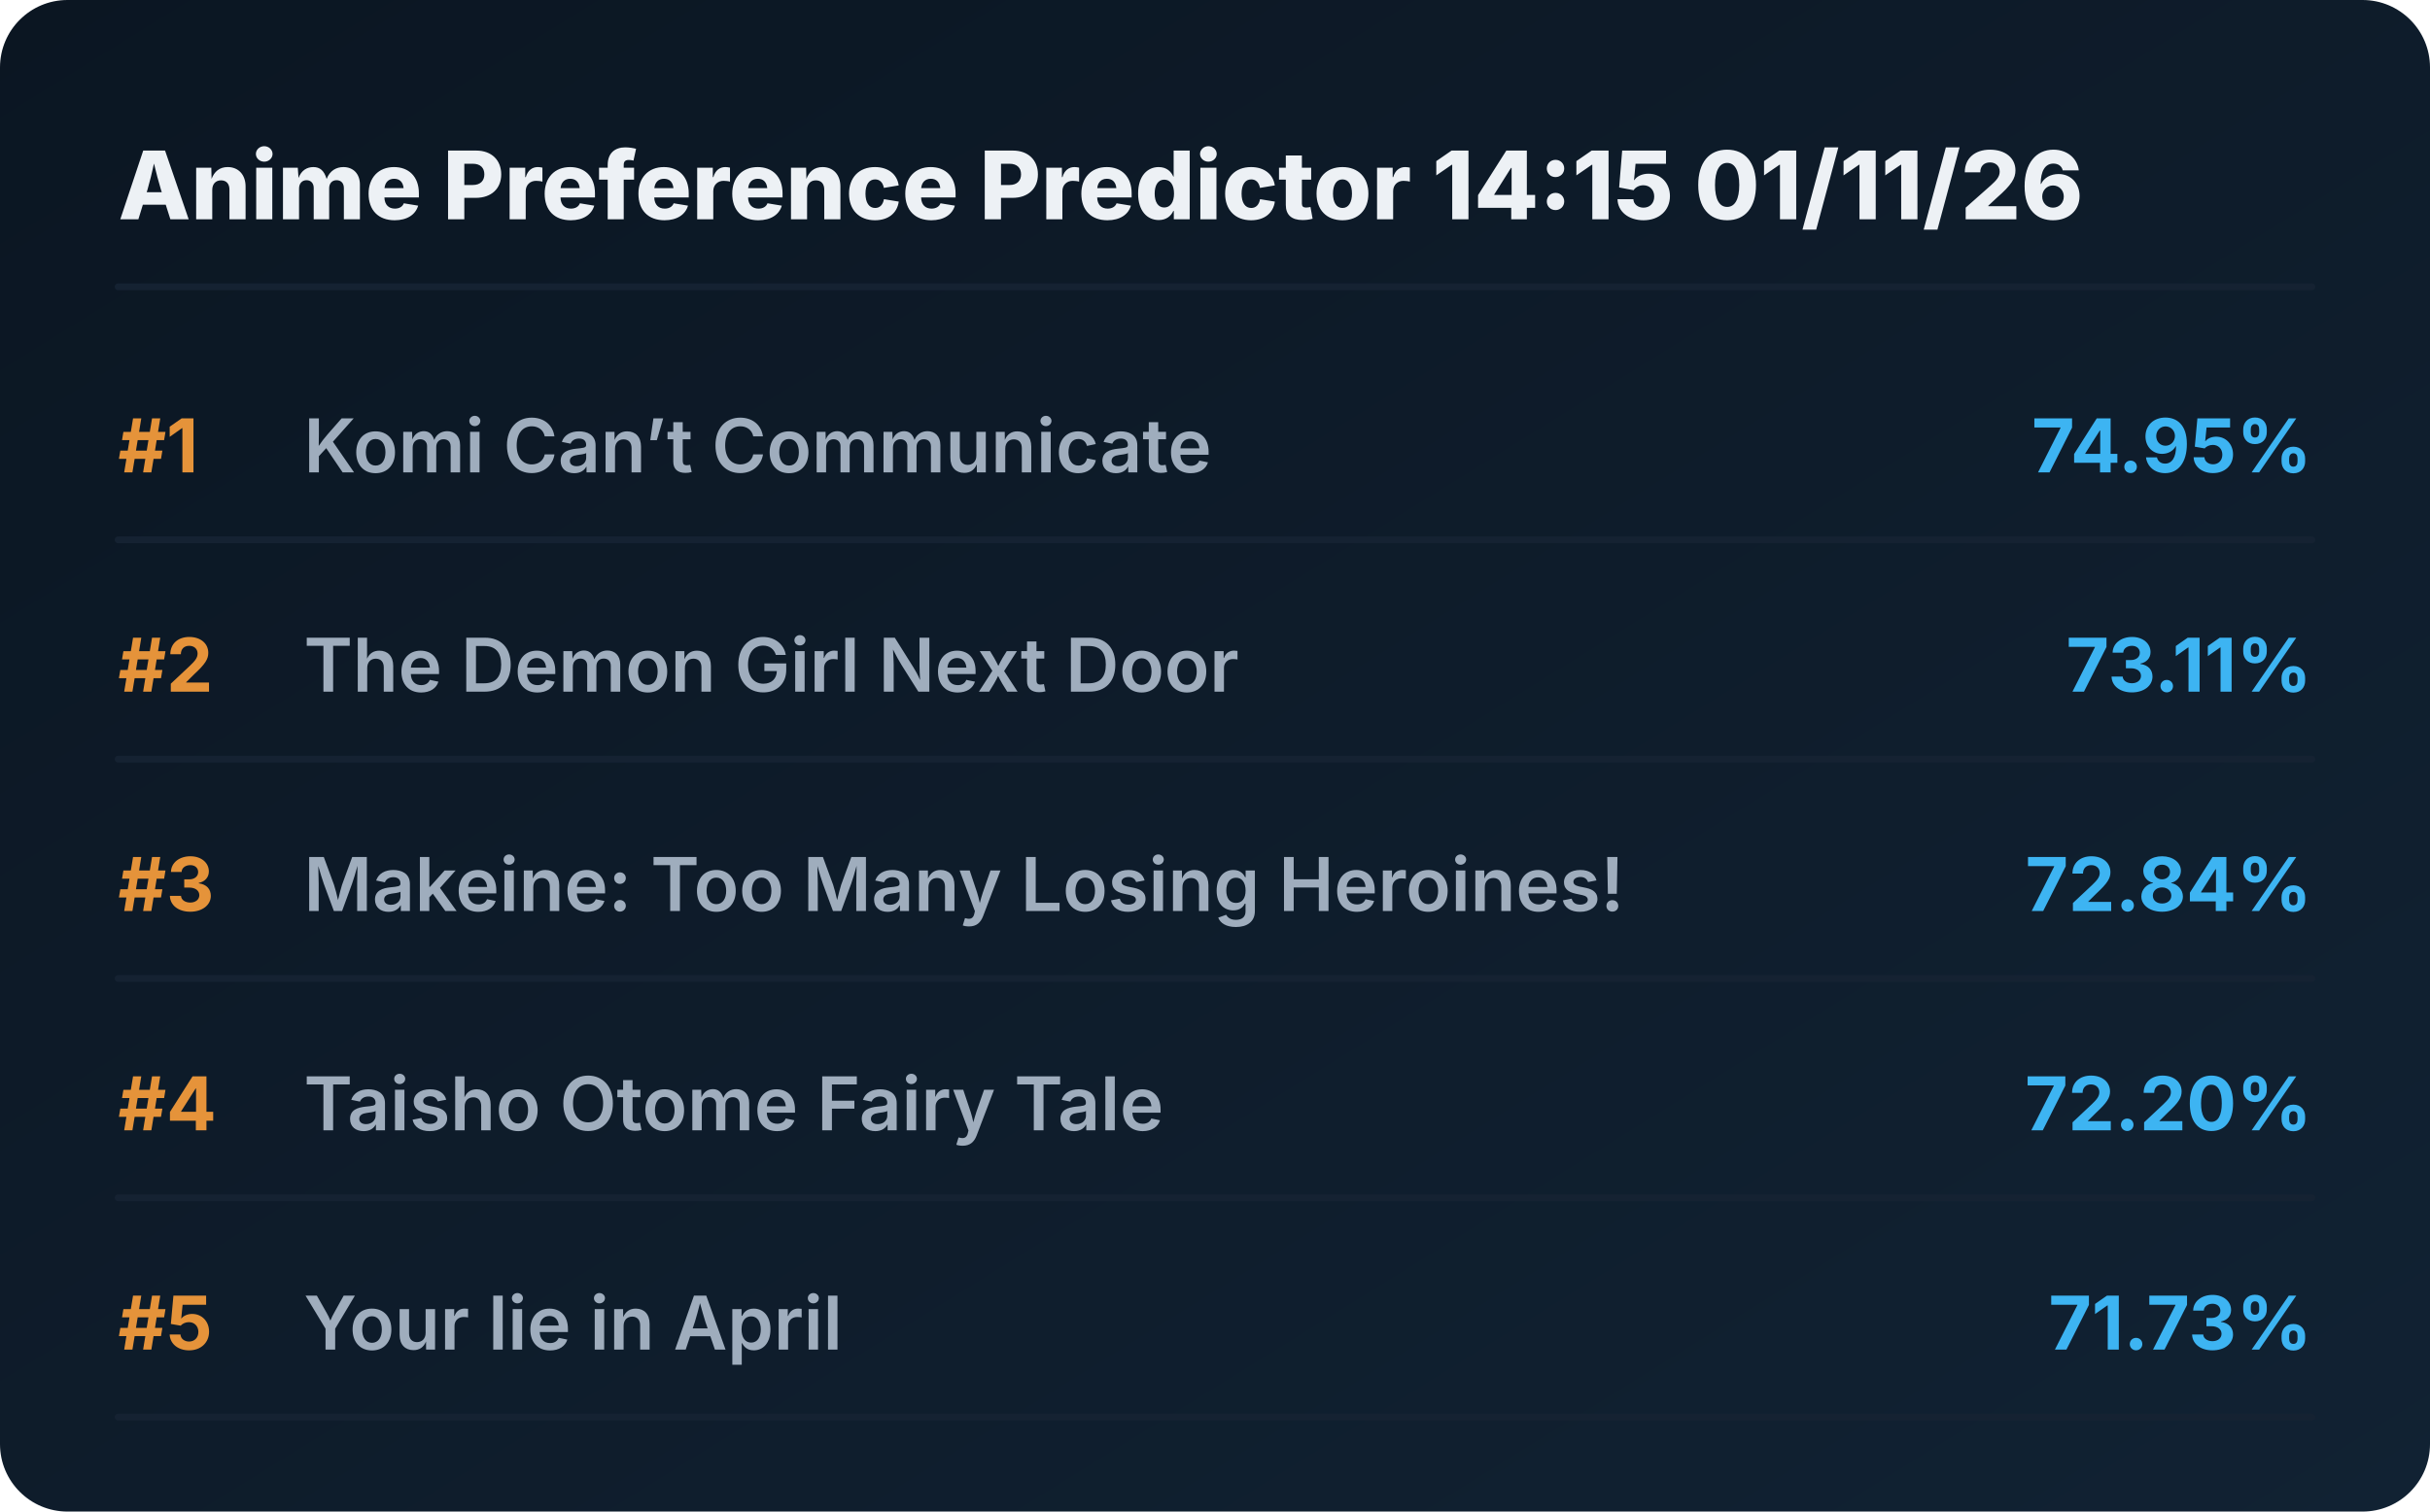
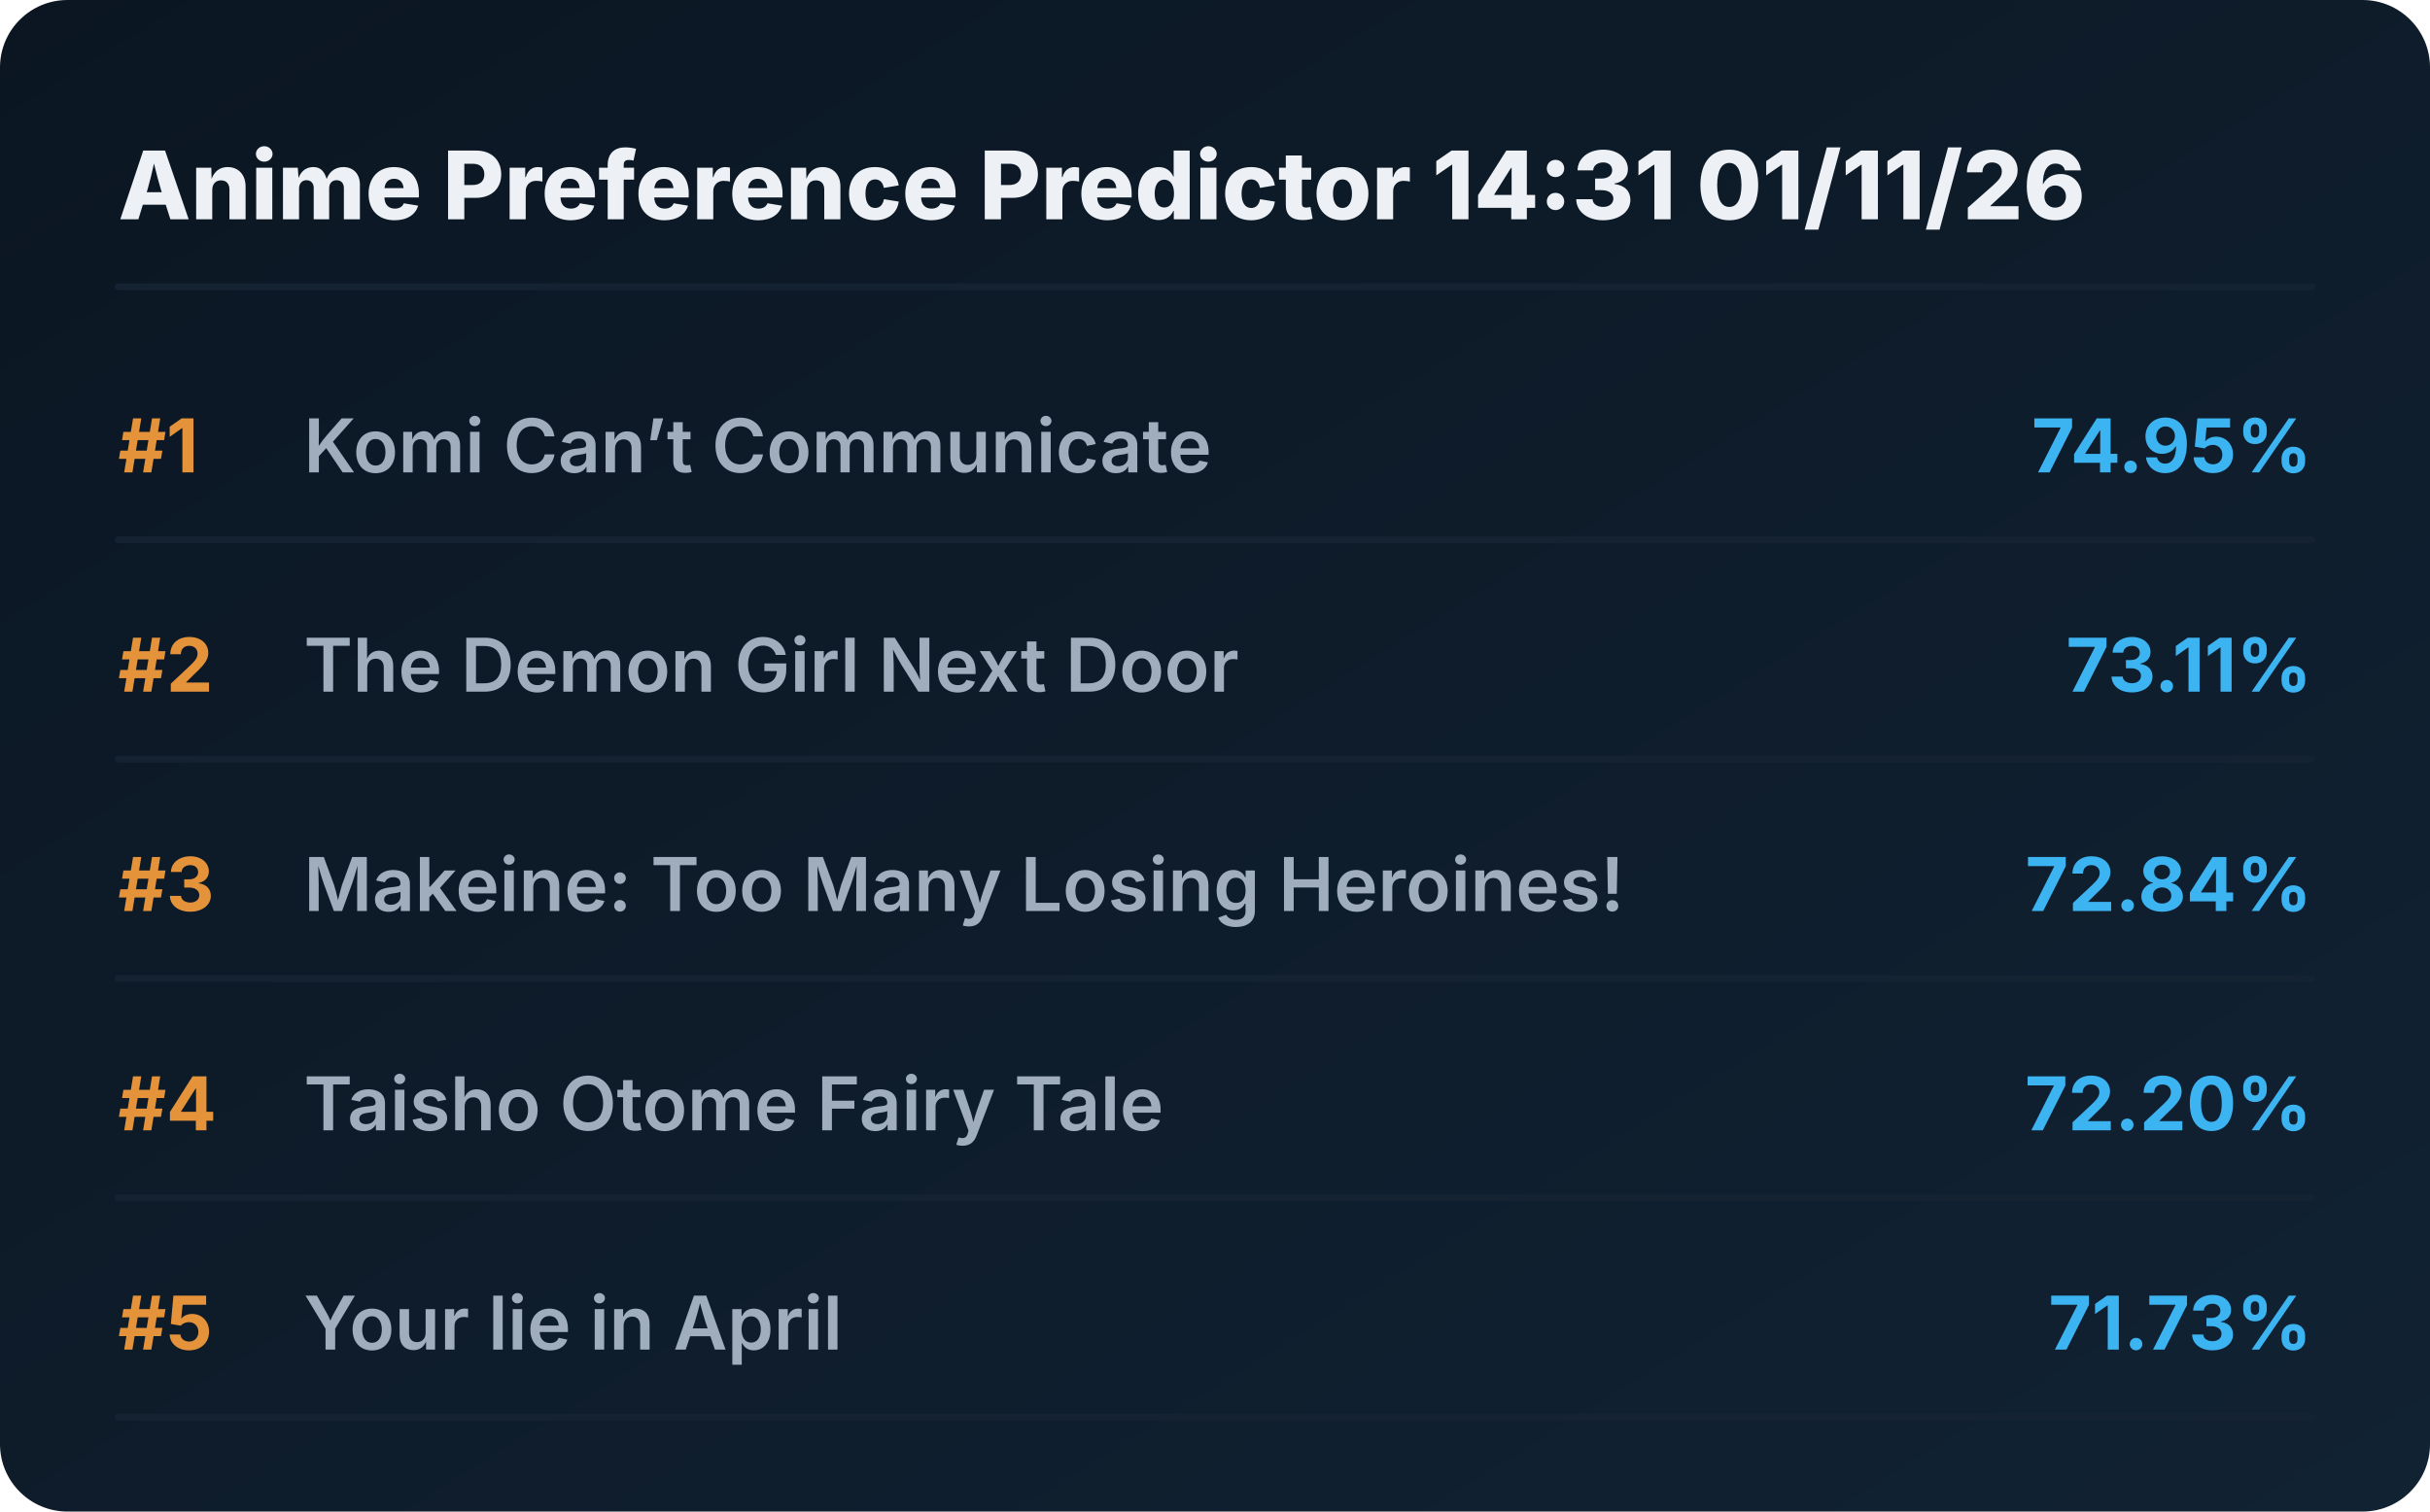
<svg xmlns="http://www.w3.org/2000/svg" viewBox="0 0 720 448" preserveAspectRatio="xMidYMid meet" style="width: 100%; height: auto; max-width: 720px;">
  <defs>
    <linearGradient id="boxGrad" x1="0%" y1="0%" x2="100%" y2="100%">
      <stop offset="0%" stop-color="#0b1622" />
      <stop offset="100%" stop-color="#112233" />
    </linearGradient>
    <clipPath id="titleClip">
      <rect x="90" y="0" width="510" height="100%" />
    </clipPath>
  </defs>
  <style>
    .bg { fill: url(#boxGrad); rx: 20px; }
    .header { font-family: 'Overpass', 'Inter', system-ui, sans-serif; font-weight: 800; font-size: 28px; fill: #edf1f5; }
    .rank { font-family: 'Overpass', 'Inter', system-ui, sans-serif; font-weight: 700; font-size: 22px; fill: #e5933a; }
    .title { font-family: 'Overpass', 'Inter', system-ui, sans-serif; font-weight: 600; font-size: 22px; fill: #9fadbd; }
    .score { font-family: 'Overpass', 'Inter', system-ui, sans-serif; font-weight: 700; font-size: 22px; fill: #3db4f2; }
    .line { stroke: #152232; stroke-width: 2; stroke-linecap: round; }
  </style>
  <rect class="bg" width="720" height="448" />
-   <text x="35" y="65" class="header">Anime Preference Predictor 14:15 01/11/26</text>
+   <text x="35" y="65" class="header">Anime Preference Predictor 14:31 01/11/26</text>
  <line x1="35" y1="85" x2="685" y2="85" class="line" />
  <g transform="translate(0, 0)">
    <text x="35" y="140" class="rank">#1</text>
    <text x="90" y="140" class="title">Komi Can’t Communicate</text>
    <text x="685" y="140" class="score" text-anchor="end">74.95%</text>
    <line x1="35" y1="160" x2="685" y2="160" class="line" />
  </g>
  <g transform="translate(0, 65)">
    <text x="35" y="140" class="rank">#2</text>
    <text x="90" y="140" class="title">The Demon Girl Next Door</text>
    <text x="685" y="140" class="score" text-anchor="end">73.11%</text>
    <line x1="35" y1="160" x2="685" y2="160" class="line" />
  </g>
  <g transform="translate(0, 130)">
    <text x="35" y="140" class="rank">#3</text>
    <text x="90" y="140" class="title">Makeine: Too Many Losing Heroines!</text>
    <text x="685" y="140" class="score" text-anchor="end">72.84%</text>
    <line x1="35" y1="160" x2="685" y2="160" class="line" />
  </g>
  <g transform="translate(0, 195)">
    <text x="35" y="140" class="rank">#4</text>
    <text x="90" y="140" class="title">Taisho Otome Fairy Tale</text>
    <text x="685" y="140" class="score" text-anchor="end">72.20%</text>
    <line x1="35" y1="160" x2="685" y2="160" class="line" />
  </g>
  <g transform="translate(0, 260)">
    <text x="35" y="140" class="rank">#5</text>
    <text x="90" y="140" class="title">Your lie in April</text>
    <text x="685" y="140" class="score" text-anchor="end">71.73%</text>
    <line x1="35" y1="160" x2="685" y2="160" class="line" />
  </g>
</svg>
